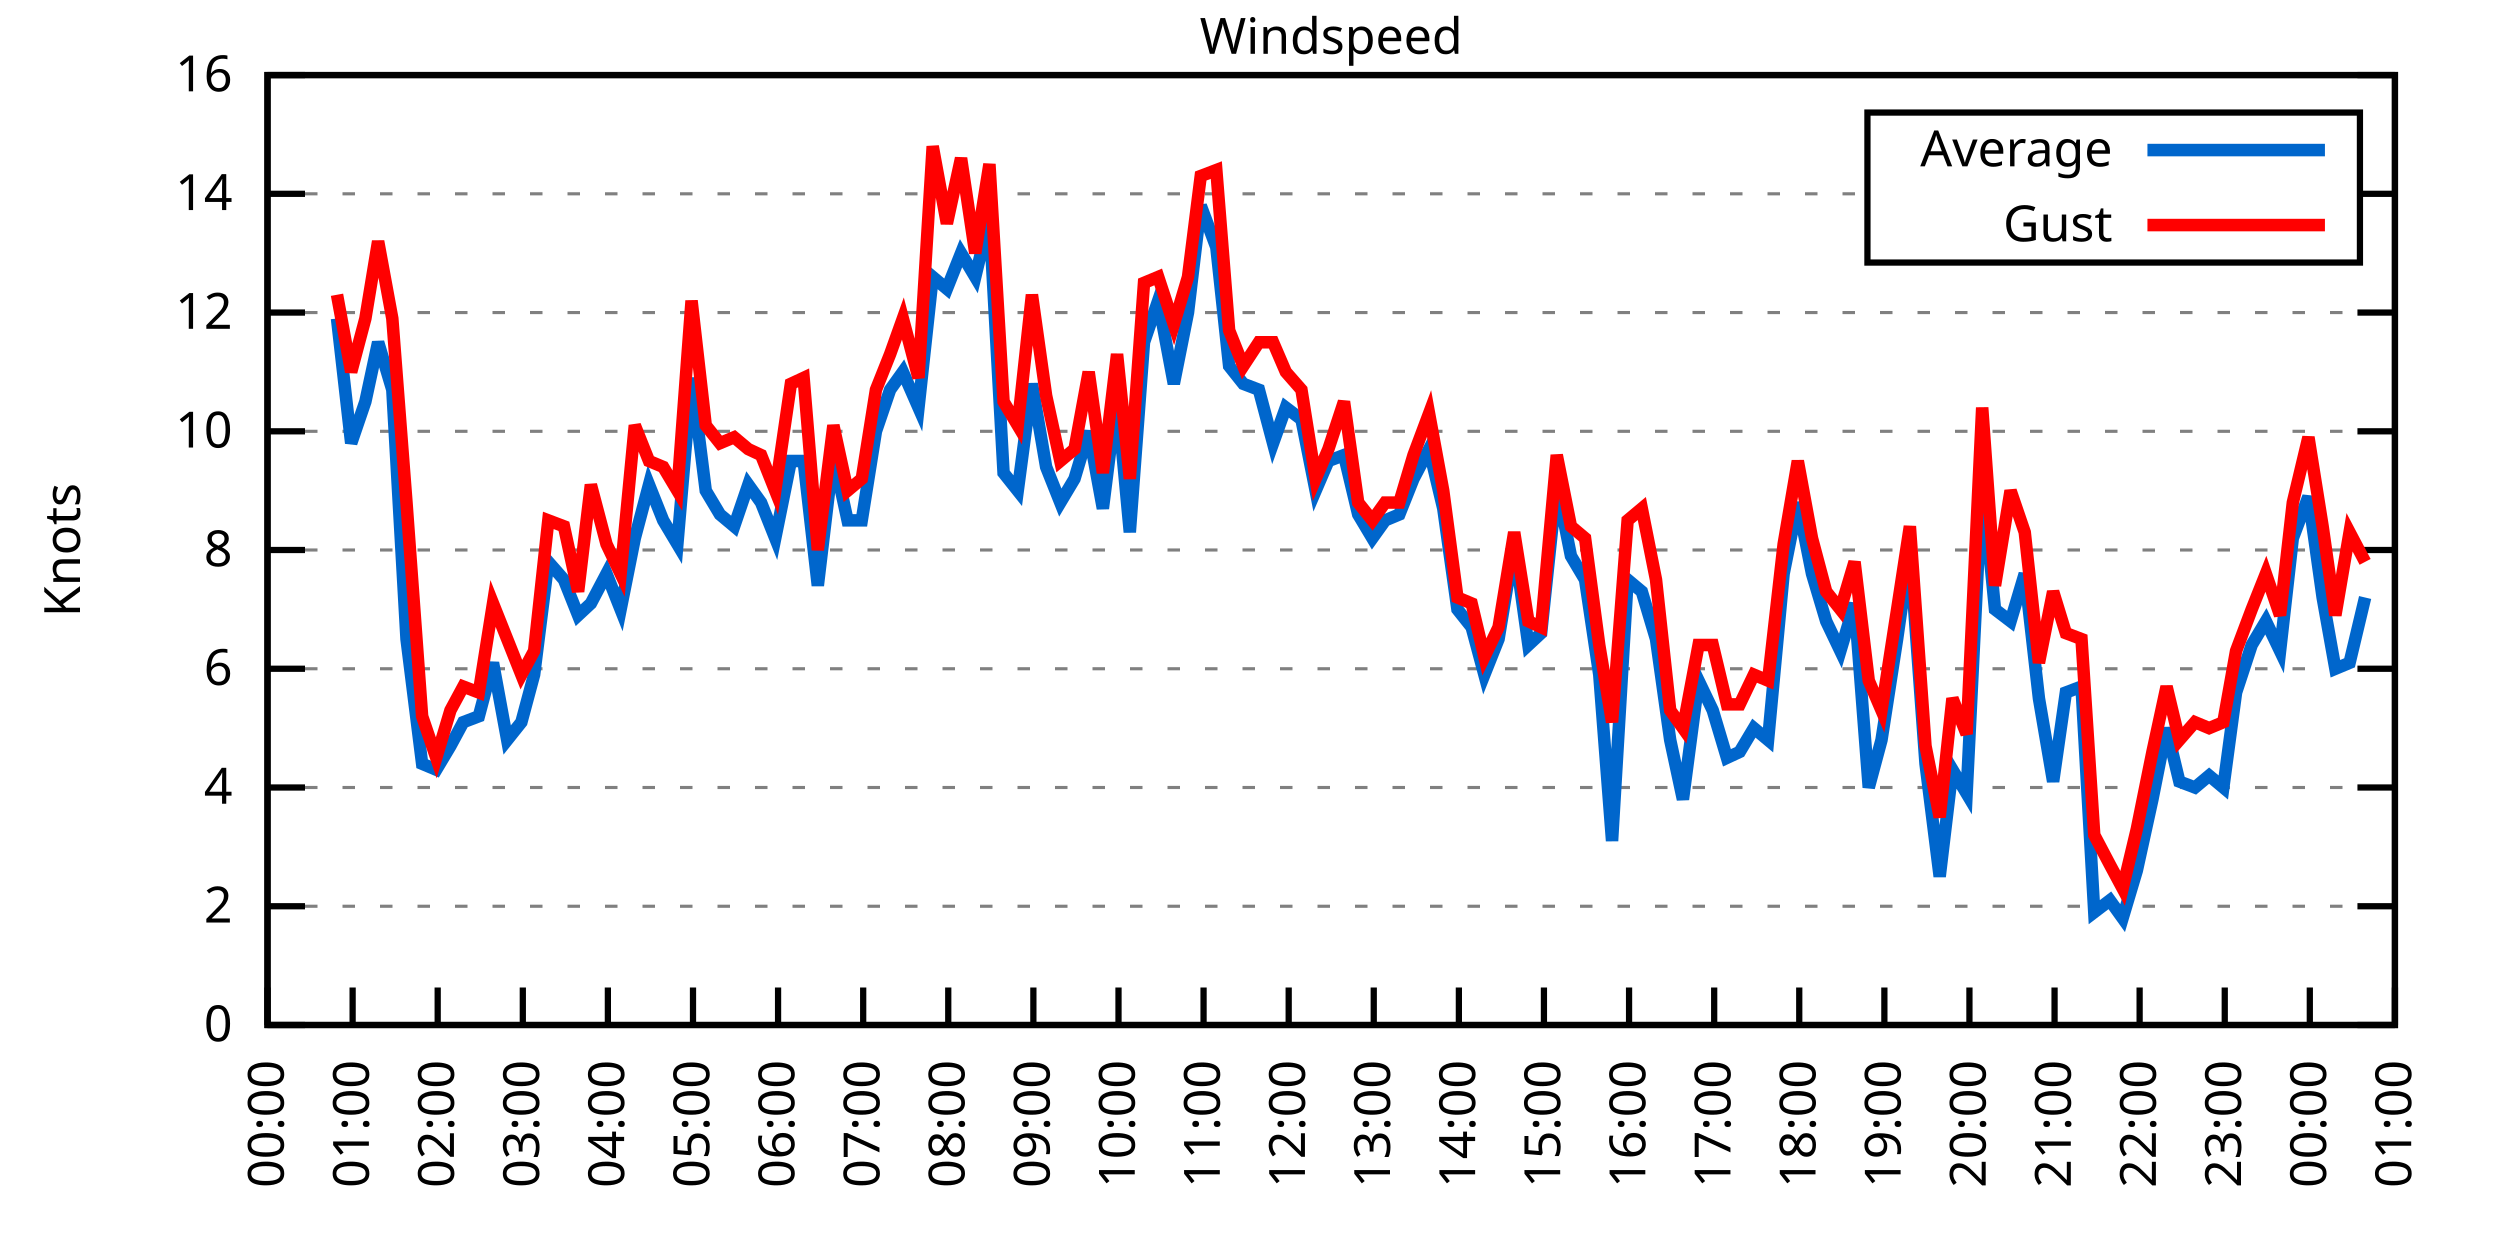
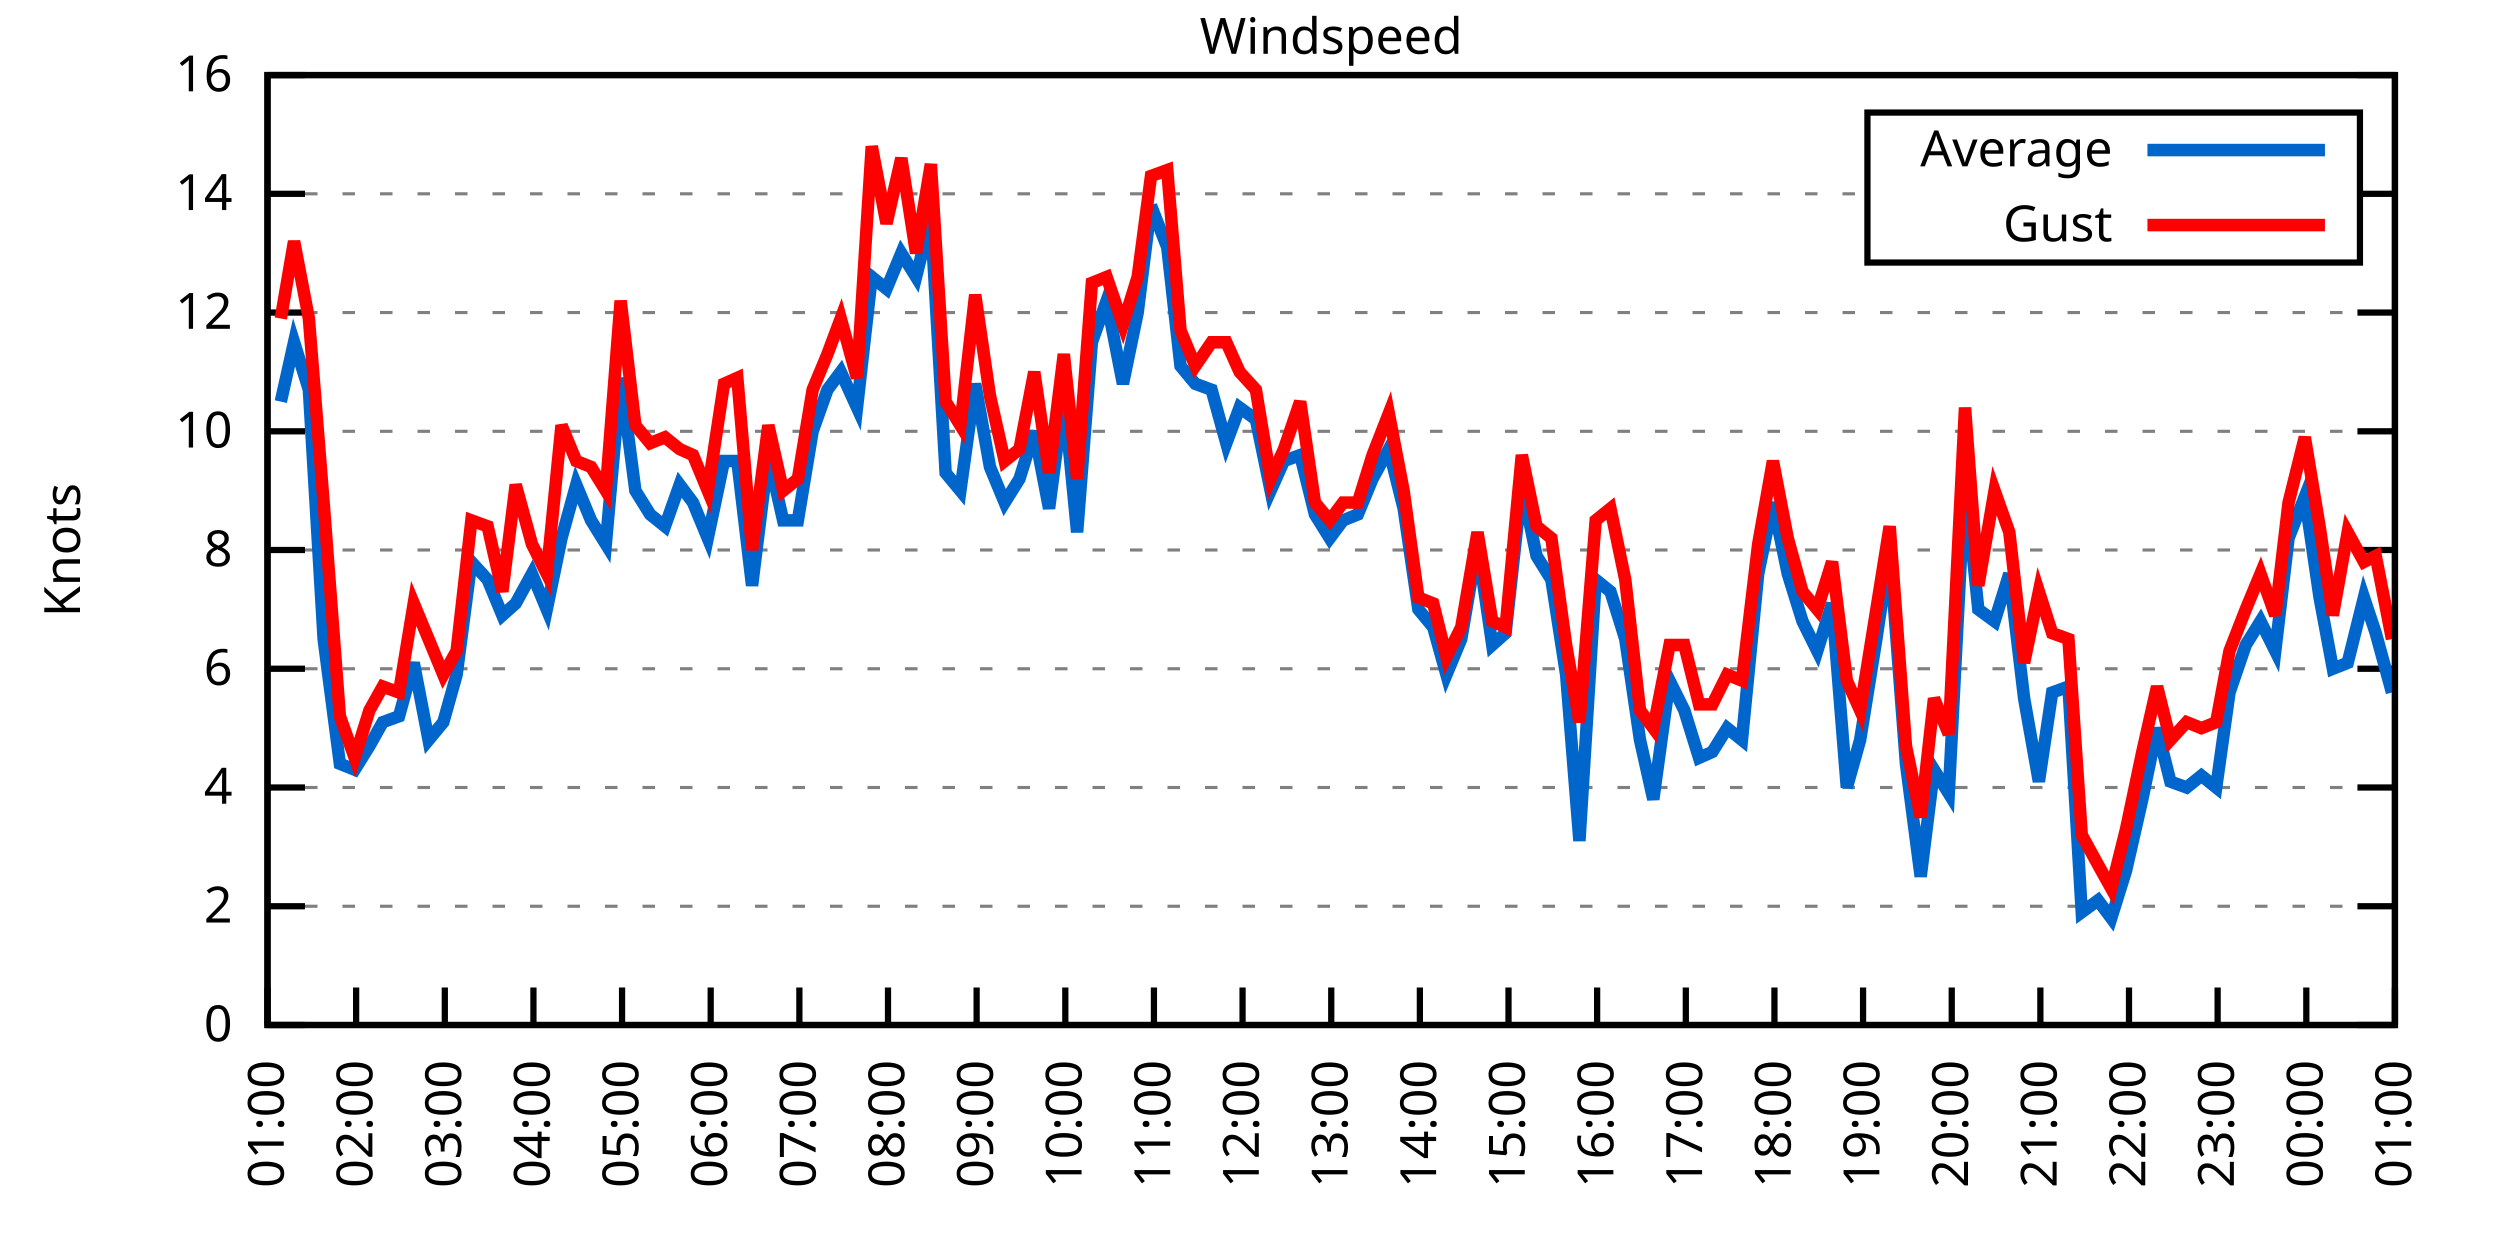
<svg xmlns="http://www.w3.org/2000/svg" xmlns:xlink="http://www.w3.org/1999/xlink" width="400" height="200" viewBox="0 0 400 200">
  <g id="gnuplot_canvas">
    <rect x="0" y="0" width="400" height="200" fill="none" />
    <defs>
      <circle id="gpDot" r="0.5" stroke-width="0.5" stroke="currentColor" />
      <path id="gpPt0" stroke-width="0.333" stroke="currentColor" d="M-1,0 h2 M0,-1 v2" />
      <path id="gpPt1" stroke-width="0.333" stroke="currentColor" d="M-1,-1 L1,1 M1,-1 L-1,1" />
      <path id="gpPt2" stroke-width="0.333" stroke="currentColor" d="M-1,0 L1,0 M0,-1 L0,1 M-1,-1 L1,1 M-1,1 L1,-1" />
      <rect id="gpPt3" stroke-width="0.333" stroke="currentColor" x="-1" y="-1" width="2" height="2" />
      <rect id="gpPt4" stroke-width="0.333" stroke="currentColor" fill="currentColor" x="-1" y="-1" width="2" height="2" />
      <circle id="gpPt5" stroke-width="0.333" stroke="currentColor" cx="0" cy="0" r="1" />
      <use xlink:href="#gpPt5" id="gpPt6" fill="currentColor" stroke="none" />
      <path id="gpPt7" stroke-width="0.333" stroke="currentColor" d="M0,-1.33 L-1.33,0.67 L1.33,0.67 z" />
      <use xlink:href="#gpPt7" id="gpPt8" fill="currentColor" stroke="none" />
      <use xlink:href="#gpPt7" id="gpPt9" stroke="currentColor" transform="rotate(180)" />
      <use xlink:href="#gpPt9" id="gpPt10" fill="currentColor" stroke="none" />
      <use xlink:href="#gpPt3" id="gpPt11" stroke="currentColor" transform="rotate(45)" />
      <use xlink:href="#gpPt11" id="gpPt12" fill="currentColor" stroke="none" />
      <path id="gpPt13" stroke-width="0.333" stroke="currentColor" d="M0,1.330 L1.265,0.411 L0.782,-1.067 L-0.782,-1.076 L-1.265,0.411 z" />
      <use xlink:href="#gpPt13" id="gpPt14" fill="currentColor" stroke="none" />
      <filter id="textbox" filterUnits="objectBoundingBox" x="0" y="0" height="1" width="1">
        <feFlood flood-color="white" flood-opacity="1" result="bgnd" />
        <feComposite in="SourceGraphic" in2="bgnd" operator="atop" />
      </filter>
      <filter id="greybox" filterUnits="objectBoundingBox" x="0" y="0" height="1" width="1">
        <feFlood flood-color="lightgrey" flood-opacity="1" result="grey" />
        <feComposite in="SourceGraphic" in2="grey" operator="atop" />
      </filter>
    </defs>
    <g fill="none" color="white" stroke="currentColor" stroke-width="1.00" stroke-linecap="butt" stroke-linejoin="miter">
</g>
    <g fill="none" color="black" stroke="currentColor" stroke-width="1.00" stroke-linecap="butt" stroke-linejoin="miter">
      <g stroke="none" shape-rendering="crispEdges">
        <polygon fill="rgb(255, 255, 255)" points="42.80,164.00 383.18,164.00 383.18,12.02 42.80,12.02 " />
      </g>
    </g>
    <g fill="none" color="black" stroke="currentColor" stroke-width="1.00" stroke-linecap="butt" stroke-linejoin="miter">
</g>
    <g fill="none" color="black" stroke="black" stroke-width="0.50" stroke-linecap="butt" stroke-linejoin="miter">
</g>
    <g fill="none" color="gray" stroke="currentColor" stroke-width="0.50" stroke-linecap="butt" stroke-linejoin="miter">
      <path stroke="gray" stroke-dasharray="2,4" class="gridline" d="M42.80,164.00 L383.19,164.00  " />
    </g>
    <g fill="none" color="gray" stroke="gray" stroke-width="1.00" stroke-linecap="butt" stroke-linejoin="miter">
</g>
    <g fill="none" color="black" stroke="currentColor" stroke-width="1.00" stroke-linecap="butt" stroke-linejoin="miter">
      <path stroke="black" d="M42.80,164.00 L48.80,164.00 M383.19,164.00 L377.19,164.00  " />
      <g transform="translate(37.20,166.60)" stroke="none" fill="black" font-family="Sans" font-size="8.00" text-anchor="end">
        <text>
          <tspan font-family="Sans"> 0</tspan>
        </text>
      </g>
    </g>
    <g fill="none" color="black" stroke="currentColor" stroke-width="1.00" stroke-linecap="butt" stroke-linejoin="miter">
</g>
    <g fill="none" color="black" stroke="black" stroke-width="0.50" stroke-linecap="butt" stroke-linejoin="miter">
</g>
    <g fill="none" color="gray" stroke="currentColor" stroke-width="0.50" stroke-linecap="butt" stroke-linejoin="miter">
      <path stroke="gray" stroke-dasharray="2,4" class="gridline" d="M42.80,145.00 L383.19,145.00  " />
    </g>
    <g fill="none" color="gray" stroke="gray" stroke-width="1.00" stroke-linecap="butt" stroke-linejoin="miter">
</g>
    <g fill="none" color="black" stroke="currentColor" stroke-width="1.00" stroke-linecap="butt" stroke-linejoin="miter">
      <path stroke="black" d="M42.80,145.00 L48.80,145.00 M383.19,145.00 L377.19,145.00  " />
      <g transform="translate(37.20,147.60)" stroke="none" fill="black" font-family="Sans" font-size="8.00" text-anchor="end">
        <text>
          <tspan font-family="Sans"> 2</tspan>
        </text>
      </g>
    </g>
    <g fill="none" color="black" stroke="currentColor" stroke-width="1.00" stroke-linecap="butt" stroke-linejoin="miter">
</g>
    <g fill="none" color="black" stroke="black" stroke-width="0.50" stroke-linecap="butt" stroke-linejoin="miter">
</g>
    <g fill="none" color="gray" stroke="currentColor" stroke-width="0.50" stroke-linecap="butt" stroke-linejoin="miter">
      <path stroke="gray" stroke-dasharray="2,4" class="gridline" d="M42.80,126.00 L383.19,126.00  " />
    </g>
    <g fill="none" color="gray" stroke="gray" stroke-width="1.00" stroke-linecap="butt" stroke-linejoin="miter">
</g>
    <g fill="none" color="black" stroke="currentColor" stroke-width="1.00" stroke-linecap="butt" stroke-linejoin="miter">
      <path stroke="black" d="M42.80,126.00 L48.80,126.00 M383.19,126.00 L377.19,126.00  " />
      <g transform="translate(37.20,128.60)" stroke="none" fill="black" font-family="Sans" font-size="8.00" text-anchor="end">
        <text>
          <tspan font-family="Sans"> 4</tspan>
        </text>
      </g>
    </g>
    <g fill="none" color="black" stroke="currentColor" stroke-width="1.00" stroke-linecap="butt" stroke-linejoin="miter">
</g>
    <g fill="none" color="black" stroke="black" stroke-width="0.50" stroke-linecap="butt" stroke-linejoin="miter">
</g>
    <g fill="none" color="gray" stroke="currentColor" stroke-width="0.50" stroke-linecap="butt" stroke-linejoin="miter">
      <path stroke="gray" stroke-dasharray="2,4" class="gridline" d="M42.80,107.00 L383.19,107.00  " />
    </g>
    <g fill="none" color="gray" stroke="gray" stroke-width="1.00" stroke-linecap="butt" stroke-linejoin="miter">
</g>
    <g fill="none" color="black" stroke="currentColor" stroke-width="1.00" stroke-linecap="butt" stroke-linejoin="miter">
      <path stroke="black" d="M42.80,107.00 L48.80,107.00 M383.19,107.00 L377.19,107.00  " />
      <g transform="translate(37.20,109.60)" stroke="none" fill="black" font-family="Sans" font-size="8.00" text-anchor="end">
        <text>
          <tspan font-family="Sans"> 6</tspan>
        </text>
      </g>
    </g>
    <g fill="none" color="black" stroke="currentColor" stroke-width="1.00" stroke-linecap="butt" stroke-linejoin="miter">
</g>
    <g fill="none" color="black" stroke="black" stroke-width="0.50" stroke-linecap="butt" stroke-linejoin="miter">
</g>
    <g fill="none" color="gray" stroke="currentColor" stroke-width="0.50" stroke-linecap="butt" stroke-linejoin="miter">
      <path stroke="gray" stroke-dasharray="2,4" class="gridline" d="M42.80,88.00 L383.19,88.00  " />
    </g>
    <g fill="none" color="gray" stroke="gray" stroke-width="1.00" stroke-linecap="butt" stroke-linejoin="miter">
</g>
    <g fill="none" color="black" stroke="currentColor" stroke-width="1.00" stroke-linecap="butt" stroke-linejoin="miter">
      <path stroke="black" d="M42.80,88.00 L48.80,88.00 M383.19,88.00 L377.19,88.00  " />
      <g transform="translate(37.20,90.60)" stroke="none" fill="black" font-family="Sans" font-size="8.00" text-anchor="end">
        <text>
          <tspan font-family="Sans"> 8</tspan>
        </text>
      </g>
    </g>
    <g fill="none" color="black" stroke="currentColor" stroke-width="1.00" stroke-linecap="butt" stroke-linejoin="miter">
</g>
    <g fill="none" color="black" stroke="black" stroke-width="0.50" stroke-linecap="butt" stroke-linejoin="miter">
</g>
    <g fill="none" color="gray" stroke="currentColor" stroke-width="0.50" stroke-linecap="butt" stroke-linejoin="miter">
      <path stroke="gray" stroke-dasharray="2,4" class="gridline" d="M42.80,69.01 L383.19,69.01  " />
    </g>
    <g fill="none" color="gray" stroke="gray" stroke-width="1.00" stroke-linecap="butt" stroke-linejoin="miter">
</g>
    <g fill="none" color="black" stroke="currentColor" stroke-width="1.00" stroke-linecap="butt" stroke-linejoin="miter">
      <path stroke="black" d="M42.80,69.01 L48.80,69.01 M383.19,69.01 L377.19,69.01  " />
      <g transform="translate(37.20,71.61)" stroke="none" fill="black" font-family="Sans" font-size="8.00" text-anchor="end">
        <text>
          <tspan font-family="Sans"> 10</tspan>
        </text>
      </g>
    </g>
    <g fill="none" color="black" stroke="currentColor" stroke-width="1.00" stroke-linecap="butt" stroke-linejoin="miter">
</g>
    <g fill="none" color="black" stroke="black" stroke-width="0.50" stroke-linecap="butt" stroke-linejoin="miter">
</g>
    <g fill="none" color="gray" stroke="currentColor" stroke-width="0.50" stroke-linecap="butt" stroke-linejoin="miter">
      <path stroke="gray" stroke-dasharray="2,4" class="gridline" d="M42.80,50.01 L383.19,50.01  " />
    </g>
    <g fill="none" color="gray" stroke="gray" stroke-width="1.00" stroke-linecap="butt" stroke-linejoin="miter">
</g>
    <g fill="none" color="black" stroke="currentColor" stroke-width="1.00" stroke-linecap="butt" stroke-linejoin="miter">
      <path stroke="black" d="M42.80,50.01 L48.80,50.01 M383.19,50.01 L377.19,50.01  " />
      <g transform="translate(37.20,52.61)" stroke="none" fill="black" font-family="Sans" font-size="8.00" text-anchor="end">
        <text>
          <tspan font-family="Sans"> 12</tspan>
        </text>
      </g>
    </g>
    <g fill="none" color="black" stroke="currentColor" stroke-width="1.00" stroke-linecap="butt" stroke-linejoin="miter">
</g>
    <g fill="none" color="black" stroke="black" stroke-width="0.50" stroke-linecap="butt" stroke-linejoin="miter">
</g>
    <g fill="none" color="gray" stroke="currentColor" stroke-width="0.50" stroke-linecap="butt" stroke-linejoin="miter">
      <path stroke="gray" stroke-dasharray="2,4" class="gridline" d="M42.80,31.01 L298.79,31.01 M377.59,31.01 L383.19,31.01  " />
    </g>
    <g fill="none" color="gray" stroke="gray" stroke-width="1.00" stroke-linecap="butt" stroke-linejoin="miter">
</g>
    <g fill="none" color="black" stroke="currentColor" stroke-width="1.00" stroke-linecap="butt" stroke-linejoin="miter">
      <path stroke="black" d="M42.80,31.01 L48.80,31.01 M383.19,31.01 L377.19,31.01  " />
      <g transform="translate(37.20,33.61)" stroke="none" fill="black" font-family="Sans" font-size="8.00" text-anchor="end">
        <text>
          <tspan font-family="Sans"> 14</tspan>
        </text>
      </g>
    </g>
    <g fill="none" color="black" stroke="currentColor" stroke-width="1.00" stroke-linecap="butt" stroke-linejoin="miter">
</g>
    <g fill="none" color="black" stroke="black" stroke-width="0.50" stroke-linecap="butt" stroke-linejoin="miter">
</g>
    <g fill="none" color="gray" stroke="currentColor" stroke-width="0.50" stroke-linecap="butt" stroke-linejoin="miter">
      <path stroke="gray" stroke-dasharray="2,4" class="gridline" d="M42.80,12.01 L383.19,12.01  " />
    </g>
    <g fill="none" color="gray" stroke="gray" stroke-width="1.00" stroke-linecap="butt" stroke-linejoin="miter">
</g>
    <g fill="none" color="black" stroke="currentColor" stroke-width="1.00" stroke-linecap="butt" stroke-linejoin="miter">
      <path stroke="black" d="M42.80,12.01 L48.80,12.01 M383.19,12.01 L377.19,12.01  " />
      <g transform="translate(37.20,14.61)" stroke="none" fill="black" font-family="Sans" font-size="8.00" text-anchor="end">
        <text>
          <tspan font-family="Sans"> 16</tspan>
        </text>
      </g>
    </g>
    <g fill="none" color="black" stroke="currentColor" stroke-width="1.00" stroke-linecap="butt" stroke-linejoin="miter">
      <path stroke="black" d="M42.80,164.00 L42.80,158.00  " />
      <g transform="translate(45.40,169.60) rotate(270.00)" stroke="none" fill="black" font-family="Sans" font-size="8.00" text-anchor="end">
        <text>
-           <tspan font-family="Sans">00:00</tspan>
-         </text>
-       </g>
-     </g>
-     <g fill="none" color="black" stroke="currentColor" stroke-width="1.00" stroke-linecap="butt" stroke-linejoin="miter">
-       <path stroke="black" d="M56.42,164.00 L56.42,158.00  " />
-       <g transform="translate(59.02,169.60) rotate(270.00)" stroke="none" fill="black" font-family="Sans" font-size="8.00" text-anchor="end">
-         <text>
          <tspan font-family="Sans">01:00</tspan>
        </text>
      </g>
    </g>
    <g fill="none" color="black" stroke="currentColor" stroke-width="1.00" stroke-linecap="butt" stroke-linejoin="miter">
-       <path stroke="black" d="M70.03,164.00 L70.03,158.00  " />
-       <g transform="translate(72.63,169.60) rotate(270.00)" stroke="none" fill="black" font-family="Sans" font-size="8.00" text-anchor="end">
+       <path stroke="black" d="M56.98,164.00 L56.98,158.00  " />
+       <g transform="translate(59.58,169.60) rotate(270.00)" stroke="none" fill="black" font-family="Sans" font-size="8.00" text-anchor="end">
        <text>
          <tspan font-family="Sans">02:00</tspan>
        </text>
      </g>
    </g>
    <g fill="none" color="black" stroke="currentColor" stroke-width="1.00" stroke-linecap="butt" stroke-linejoin="miter">
-       <path stroke="black" d="M83.65,164.00 L83.65,158.00  " />
-       <g transform="translate(86.25,169.60) rotate(270.00)" stroke="none" fill="black" font-family="Sans" font-size="8.00" text-anchor="end">
+       <path stroke="black" d="M71.17,164.00 L71.17,158.00  " />
+       <g transform="translate(73.77,169.60) rotate(270.00)" stroke="none" fill="black" font-family="Sans" font-size="8.00" text-anchor="end">
        <text>
          <tspan font-family="Sans">03:00</tspan>
        </text>
      </g>
    </g>
    <g fill="none" color="black" stroke="currentColor" stroke-width="1.00" stroke-linecap="butt" stroke-linejoin="miter">
-       <path stroke="black" d="M97.26,164.00 L97.26,158.00  " />
-       <g transform="translate(99.86,169.60) rotate(270.00)" stroke="none" fill="black" font-family="Sans" font-size="8.00" text-anchor="end">
+       <path stroke="black" d="M85.35,164.00 L85.35,158.00  " />
+       <g transform="translate(87.95,169.60) rotate(270.00)" stroke="none" fill="black" font-family="Sans" font-size="8.00" text-anchor="end">
        <text>
          <tspan font-family="Sans">04:00</tspan>
        </text>
      </g>
    </g>
    <g fill="none" color="black" stroke="currentColor" stroke-width="1.00" stroke-linecap="butt" stroke-linejoin="miter">
-       <path stroke="black" d="M110.88,164.00 L110.88,158.00  " />
-       <g transform="translate(113.48,169.60) rotate(270.00)" stroke="none" fill="black" font-family="Sans" font-size="8.00" text-anchor="end">
+       <path stroke="black" d="M99.53,164.00 L99.53,158.00  " />
+       <g transform="translate(102.13,169.60) rotate(270.00)" stroke="none" fill="black" font-family="Sans" font-size="8.00" text-anchor="end">
        <text>
          <tspan font-family="Sans">05:00</tspan>
        </text>
      </g>
    </g>
    <g fill="none" color="black" stroke="currentColor" stroke-width="1.00" stroke-linecap="butt" stroke-linejoin="miter">
-       <path stroke="black" d="M124.49,164.00 L124.49,158.00  " />
-       <g transform="translate(127.09,169.60) rotate(270.00)" stroke="none" fill="black" font-family="Sans" font-size="8.00" text-anchor="end">
+       <path stroke="black" d="M113.71,164.00 L113.71,158.00  " />
+       <g transform="translate(116.31,169.60) rotate(270.00)" stroke="none" fill="black" font-family="Sans" font-size="8.00" text-anchor="end">
        <text>
          <tspan font-family="Sans">06:00</tspan>
        </text>
      </g>
    </g>
    <g fill="none" color="black" stroke="currentColor" stroke-width="1.00" stroke-linecap="butt" stroke-linejoin="miter">
-       <path stroke="black" d="M138.11,164.00 L138.11,158.00  " />
-       <g transform="translate(140.71,169.60) rotate(270.00)" stroke="none" fill="black" font-family="Sans" font-size="8.00" text-anchor="end">
+       <path stroke="black" d="M127.90,164.00 L127.90,158.00  " />
+       <g transform="translate(130.50,169.60) rotate(270.00)" stroke="none" fill="black" font-family="Sans" font-size="8.00" text-anchor="end">
        <text>
          <tspan font-family="Sans">07:00</tspan>
        </text>
      </g>
    </g>
    <g fill="none" color="black" stroke="currentColor" stroke-width="1.00" stroke-linecap="butt" stroke-linejoin="miter">
-       <path stroke="black" d="M151.72,164.00 L151.72,158.00  " />
-       <g transform="translate(154.32,169.60) rotate(270.00)" stroke="none" fill="black" font-family="Sans" font-size="8.00" text-anchor="end">
+       <path stroke="black" d="M142.08,164.00 L142.08,158.00  " />
+       <g transform="translate(144.68,169.60) rotate(270.00)" stroke="none" fill="black" font-family="Sans" font-size="8.00" text-anchor="end">
        <text>
          <tspan font-family="Sans">08:00</tspan>
        </text>
      </g>
    </g>
    <g fill="none" color="black" stroke="currentColor" stroke-width="1.00" stroke-linecap="butt" stroke-linejoin="miter">
-       <path stroke="black" d="M165.34,164.00 L165.34,158.00  " />
-       <g transform="translate(167.94,169.60) rotate(270.00)" stroke="none" fill="black" font-family="Sans" font-size="8.00" text-anchor="end">
+       <path stroke="black" d="M156.26,164.00 L156.26,158.00  " />
+       <g transform="translate(158.86,169.60) rotate(270.00)" stroke="none" fill="black" font-family="Sans" font-size="8.00" text-anchor="end">
        <text>
          <tspan font-family="Sans">09:00</tspan>
        </text>
      </g>
    </g>
    <g fill="none" color="black" stroke="currentColor" stroke-width="1.00" stroke-linecap="butt" stroke-linejoin="miter">
-       <path stroke="black" d="M178.96,164.00 L178.96,158.00  " />
-       <g transform="translate(181.56,169.60) rotate(270.00)" stroke="none" fill="black" font-family="Sans" font-size="8.00" text-anchor="end">
+       <path stroke="black" d="M170.45,164.00 L170.45,158.00  " />
+       <g transform="translate(173.05,169.60) rotate(270.00)" stroke="none" fill="black" font-family="Sans" font-size="8.00" text-anchor="end">
        <text>
          <tspan font-family="Sans">10:00</tspan>
        </text>
      </g>
    </g>
    <g fill="none" color="black" stroke="currentColor" stroke-width="1.00" stroke-linecap="butt" stroke-linejoin="miter">
-       <path stroke="black" d="M192.57,164.00 L192.57,158.00  " />
-       <g transform="translate(195.17,169.60) rotate(270.00)" stroke="none" fill="black" font-family="Sans" font-size="8.00" text-anchor="end">
+       <path stroke="black" d="M184.63,164.00 L184.63,158.00  " />
+       <g transform="translate(187.23,169.60) rotate(270.00)" stroke="none" fill="black" font-family="Sans" font-size="8.00" text-anchor="end">
        <text>
          <tspan font-family="Sans">11:00</tspan>
        </text>
      </g>
    </g>
    <g fill="none" color="black" stroke="currentColor" stroke-width="1.00" stroke-linecap="butt" stroke-linejoin="miter">
-       <path stroke="black" d="M206.19,164.00 L206.19,158.00  " />
-       <g transform="translate(208.79,169.60) rotate(270.00)" stroke="none" fill="black" font-family="Sans" font-size="8.00" text-anchor="end">
+       <path stroke="black" d="M198.81,164.00 L198.81,158.00  " />
+       <g transform="translate(201.41,169.60) rotate(270.00)" stroke="none" fill="black" font-family="Sans" font-size="8.00" text-anchor="end">
        <text>
          <tspan font-family="Sans">12:00</tspan>
        </text>
      </g>
    </g>
    <g fill="none" color="black" stroke="currentColor" stroke-width="1.00" stroke-linecap="butt" stroke-linejoin="miter">
-       <path stroke="black" d="M219.80,164.00 L219.80,158.00  " />
-       <g transform="translate(222.40,169.60) rotate(270.00)" stroke="none" fill="black" font-family="Sans" font-size="8.00" text-anchor="end">
+       <path stroke="black" d="M213.00,164.00 L213.00,158.00  " />
+       <g transform="translate(215.60,169.60) rotate(270.00)" stroke="none" fill="black" font-family="Sans" font-size="8.00" text-anchor="end">
        <text>
          <tspan font-family="Sans">13:00</tspan>
        </text>
      </g>
    </g>
    <g fill="none" color="black" stroke="currentColor" stroke-width="1.00" stroke-linecap="butt" stroke-linejoin="miter">
-       <path stroke="black" d="M233.42,164.00 L233.42,158.00  " />
-       <g transform="translate(236.02,169.60) rotate(270.00)" stroke="none" fill="black" font-family="Sans" font-size="8.00" text-anchor="end">
+       <path stroke="black" d="M227.18,164.00 L227.18,158.00  " />
+       <g transform="translate(229.78,169.60) rotate(270.00)" stroke="none" fill="black" font-family="Sans" font-size="8.00" text-anchor="end">
        <text>
          <tspan font-family="Sans">14:00</tspan>
        </text>
      </g>
    </g>
    <g fill="none" color="black" stroke="currentColor" stroke-width="1.00" stroke-linecap="butt" stroke-linejoin="miter">
-       <path stroke="black" d="M247.03,164.00 L247.03,158.00  " />
-       <g transform="translate(249.63,169.60) rotate(270.00)" stroke="none" fill="black" font-family="Sans" font-size="8.00" text-anchor="end">
+       <path stroke="black" d="M241.36,164.00 L241.36,158.00  " />
+       <g transform="translate(243.96,169.60) rotate(270.00)" stroke="none" fill="black" font-family="Sans" font-size="8.00" text-anchor="end">
        <text>
          <tspan font-family="Sans">15:00</tspan>
        </text>
      </g>
    </g>
    <g fill="none" color="black" stroke="currentColor" stroke-width="1.00" stroke-linecap="butt" stroke-linejoin="miter">
-       <path stroke="black" d="M260.65,164.00 L260.65,158.00  " />
-       <g transform="translate(263.25,169.60) rotate(270.00)" stroke="none" fill="black" font-family="Sans" font-size="8.00" text-anchor="end">
+       <path stroke="black" d="M255.54,164.00 L255.54,158.00  " />
+       <g transform="translate(258.14,169.60) rotate(270.00)" stroke="none" fill="black" font-family="Sans" font-size="8.00" text-anchor="end">
        <text>
          <tspan font-family="Sans">16:00</tspan>
        </text>
      </g>
    </g>
    <g fill="none" color="black" stroke="currentColor" stroke-width="1.00" stroke-linecap="butt" stroke-linejoin="miter">
-       <path stroke="black" d="M274.27,164.00 L274.27,158.00  " />
-       <g transform="translate(276.87,169.60) rotate(270.00)" stroke="none" fill="black" font-family="Sans" font-size="8.00" text-anchor="end">
+       <path stroke="black" d="M269.73,164.00 L269.73,158.00  " />
+       <g transform="translate(272.33,169.60) rotate(270.00)" stroke="none" fill="black" font-family="Sans" font-size="8.00" text-anchor="end">
        <text>
          <tspan font-family="Sans">17:00</tspan>
        </text>
      </g>
    </g>
    <g fill="none" color="black" stroke="currentColor" stroke-width="1.00" stroke-linecap="butt" stroke-linejoin="miter">
-       <path stroke="black" d="M287.88,164.00 L287.88,158.00  " />
-       <g transform="translate(290.48,169.60) rotate(270.00)" stroke="none" fill="black" font-family="Sans" font-size="8.00" text-anchor="end">
+       <path stroke="black" d="M283.91,164.00 L283.91,158.00  " />
+       <g transform="translate(286.51,169.60) rotate(270.00)" stroke="none" fill="black" font-family="Sans" font-size="8.00" text-anchor="end">
        <text>
          <tspan font-family="Sans">18:00</tspan>
        </text>
      </g>
    </g>
    <g fill="none" color="black" stroke="currentColor" stroke-width="1.00" stroke-linecap="butt" stroke-linejoin="miter">
-       <path stroke="black" d="M301.50,164.00 L301.50,158.00  " />
-       <g transform="translate(304.10,169.60) rotate(270.00)" stroke="none" fill="black" font-family="Sans" font-size="8.00" text-anchor="end">
+       <path stroke="black" d="M298.09,164.00 L298.09,158.00  " />
+       <g transform="translate(300.69,169.60) rotate(270.00)" stroke="none" fill="black" font-family="Sans" font-size="8.00" text-anchor="end">
        <text>
          <tspan font-family="Sans">19:00</tspan>
        </text>
      </g>
    </g>
    <g fill="none" color="black" stroke="currentColor" stroke-width="1.00" stroke-linecap="butt" stroke-linejoin="miter">
-       <path stroke="black" d="M315.11,164.00 L315.11,158.00  " />
-       <g transform="translate(317.71,169.60) rotate(270.00)" stroke="none" fill="black" font-family="Sans" font-size="8.00" text-anchor="end">
+       <path stroke="black" d="M312.28,164.00 L312.28,158.00  " />
+       <g transform="translate(314.88,169.60) rotate(270.00)" stroke="none" fill="black" font-family="Sans" font-size="8.00" text-anchor="end">
        <text>
          <tspan font-family="Sans">20:00</tspan>
        </text>
      </g>
    </g>
    <g fill="none" color="black" stroke="currentColor" stroke-width="1.00" stroke-linecap="butt" stroke-linejoin="miter">
-       <path stroke="black" d="M328.73,164.00 L328.73,158.00  " />
-       <g transform="translate(331.33,169.60) rotate(270.00)" stroke="none" fill="black" font-family="Sans" font-size="8.00" text-anchor="end">
+       <path stroke="black" d="M326.46,164.00 L326.46,158.00  " />
+       <g transform="translate(329.06,169.60) rotate(270.00)" stroke="none" fill="black" font-family="Sans" font-size="8.00" text-anchor="end">
        <text>
          <tspan font-family="Sans">21:00</tspan>
        </text>
      </g>
    </g>
    <g fill="none" color="black" stroke="currentColor" stroke-width="1.00" stroke-linecap="butt" stroke-linejoin="miter">
-       <path stroke="black" d="M342.34,164.00 L342.34,158.00  " />
-       <g transform="translate(344.94,169.60) rotate(270.00)" stroke="none" fill="black" font-family="Sans" font-size="8.00" text-anchor="end">
+       <path stroke="black" d="M340.64,164.00 L340.64,158.00  " />
+       <g transform="translate(343.24,169.60) rotate(270.00)" stroke="none" fill="black" font-family="Sans" font-size="8.00" text-anchor="end">
        <text>
          <tspan font-family="Sans">22:00</tspan>
        </text>
      </g>
    </g>
    <g fill="none" color="black" stroke="currentColor" stroke-width="1.00" stroke-linecap="butt" stroke-linejoin="miter">
-       <path stroke="black" d="M355.96,164.00 L355.96,158.00  " />
-       <g transform="translate(358.56,169.60) rotate(270.00)" stroke="none" fill="black" font-family="Sans" font-size="8.00" text-anchor="end">
+       <path stroke="black" d="M354.82,164.00 L354.82,158.00  " />
+       <g transform="translate(357.42,169.60) rotate(270.00)" stroke="none" fill="black" font-family="Sans" font-size="8.00" text-anchor="end">
        <text>
          <tspan font-family="Sans">23:00</tspan>
        </text>
      </g>
    </g>
    <g fill="none" color="black" stroke="currentColor" stroke-width="1.00" stroke-linecap="butt" stroke-linejoin="miter">
-       <path stroke="black" d="M369.57,164.00 L369.57,158.00  " />
-       <g transform="translate(372.17,169.60) rotate(270.00)" stroke="none" fill="black" font-family="Sans" font-size="8.00" text-anchor="end">
+       <path stroke="black" d="M369.01,164.00 L369.01,158.00  " />
+       <g transform="translate(371.61,169.60) rotate(270.00)" stroke="none" fill="black" font-family="Sans" font-size="8.00" text-anchor="end">
        <text>
          <tspan font-family="Sans">00:00</tspan>
        </text>
      </g>
    </g>
    <g fill="none" color="black" stroke="currentColor" stroke-width="1.00" stroke-linecap="butt" stroke-linejoin="miter">
      <path stroke="black" d="M383.19,164.00 L383.19,158.00  " />
      <g transform="translate(385.79,169.60) rotate(270.00)" stroke="none" fill="black" font-family="Sans" font-size="8.00" text-anchor="end">
        <text>
          <tspan font-family="Sans">01:00</tspan>
        </text>
      </g>
    </g>
    <g fill="none" color="black" stroke="currentColor" stroke-width="1.00" stroke-linecap="butt" stroke-linejoin="miter">
</g>
    <g fill="none" color="black" stroke="currentColor" stroke-width="1.00" stroke-linecap="butt" stroke-linejoin="miter">
      <path stroke="black" d="M42.80,12.01 L42.80,164.00 L383.19,164.00 L383.19,12.01 L42.80,12.01 Z  " />
    </g>
    <g fill="none" color="black" stroke="currentColor" stroke-width="1.00" stroke-linecap="butt" stroke-linejoin="miter">
</g>
    <g fill="none" color="black" stroke="currentColor" stroke-width="1.00" stroke-linecap="butt" stroke-linejoin="miter">
      <path stroke="black" d="M298.79,42.01 L298.79,18.01 L377.59,18.01 L377.59,42.01 L298.79,42.01 Z  " />
    </g>
    <g id="Windspeed_plot_1">
      <g fill="none" color="white" stroke="black" stroke-width="2.00" stroke-linecap="butt" stroke-linejoin="miter">
</g>
      <g fill="none" color="black" stroke="currentColor" stroke-width="2.00" stroke-linecap="butt" stroke-linejoin="miter">
        <g transform="translate(337.99,26.61)" stroke="none" fill="black" font-family="Sans" font-size="8.00" text-anchor="end">
          <text>
            <tspan font-family="Sans">Average</tspan>
          </text>
        </g>
      </g>
      <g fill="none" color="black" stroke="currentColor" stroke-width="2.00" stroke-linecap="butt" stroke-linejoin="miter">
-         <path stroke="rgb(  0, 102, 204)" d="M343.59,24.01 L371.99,24.01 M53.92,50.96 L56.19,70.91 L58.46,64.26 L60.50,54.76 L62.77,62.36 L65.04,102.25   L67.54,122.20 L69.80,123.15 L72.07,119.35 L74.12,115.55 L76.61,114.60 L78.88,106.05 L81.15,118.40 L83.42,115.55   L85.46,107.95 L87.73,89.90 L90.23,92.75 L92.50,98.45 L94.54,96.55 L97.04,91.80 L99.30,97.50 L101.57,86.11   L103.84,77.56 L106.11,83.26 L108.38,87.06 L110.65,60.46 L112.92,78.51 L115.19,82.31 L117.46,84.21 L119.73,77.56   L121.77,80.41 L124.04,86.11 L126.54,73.76 L128.58,73.76 L130.85,93.70 L133.34,72.81 L135.61,83.26 L137.88,83.26   L140.15,69.01 L142.42,62.36 L144.46,59.51 L146.96,65.21 L149.23,44.31 L151.50,46.21 L153.77,40.51 L156.04,44.31   L158.31,34.81 L160.57,75.66 L162.84,78.51 L165.11,61.41 L167.38,74.71 L169.65,80.41 L171.92,76.61 L174.19,69.01   L176.46,81.36 L178.73,63.31 L180.77,85.16 L183.04,54.76 L185.31,48.11 L187.81,61.41 L190.08,50.01 L192.12,32.91   L194.61,39.56 L196.66,58.56 L198.93,61.41 L201.42,62.36 L203.69,70.91 L205.73,65.21 L208.23,67.11 L210.50,78.51   L212.54,73.76 L215.04,72.81 L217.31,82.31 L219.58,86.11 L221.62,83.26 L223.89,82.31 L226.16,76.61 L228.65,71.86   L230.92,81.36 L233.19,97.50 L235.46,100.35 L237.50,107.95 L239.77,102.25 L242.27,87.06 L244.54,103.20 L246.58,101.30   L249.08,77.56 L251.35,88.95 L253.61,92.75 L255.88,107.95 L257.93,134.55 L260.42,92.75 L262.69,94.65 L264.96,102.25   L267.23,118.40 L269.27,127.90 L271.77,108.90 L274.04,113.65 L276.31,121.25 L278.35,120.30 L280.62,116.50 L282.89,118.40   L285.38,91.80 L287.65,80.41 L289.92,91.80 L292.19,99.40 L294.46,104.15 L296.73,96.55 L299.00,126.00 L301.04,118.40   L303.54,102.25 L305.58,88.00 L308.08,122.20 L310.35,140.25 L312.39,123.15 L314.66,126.95 L317.15,76.61 L319.20,97.50   L321.69,99.40 L323.96,91.80 L326.23,111.75 L328.50,125.05 L330.54,110.80 L333.04,109.85 L335.08,145.95 L337.58,144.05   L339.62,146.90 L341.89,139.30 L344.39,127.90 L346.65,116.50 L348.70,125.05 L351.19,126.00 L353.46,124.10 L355.73,126.00   L357.77,110.80 L360.27,103.20 L362.54,99.40 L364.81,104.15 L366.85,86.11 L369.35,79.46 L371.62,95.60 L373.66,107.00   L375.93,106.05 L378.42,95.60  " />
+         <path stroke="rgb(  0, 102, 204)" d="M343.59,24.01 L371.99,24.01 M44.93,64.26 L47.05,54.76 L49.42,62.36 L51.78,102.25 L54.38,122.20 L56.75,123.15   L59.11,119.35 L61.24,115.55 L63.84,114.60 L66.20,106.05 L68.57,118.40 L70.93,115.55 L73.06,107.95 L75.42,89.90   L78.02,92.75 L80.38,98.45 L82.51,96.55 L85.11,91.80 L87.48,97.50 L89.84,86.11 L92.20,77.56 L94.57,83.26   L96.93,87.06 L99.30,60.46 L101.66,78.51 L104.02,82.31 L106.39,84.21 L108.75,77.56 L110.88,80.41 L113.24,86.11   L115.84,73.76 L117.97,73.76 L120.33,93.70 L122.93,72.81 L125.30,83.26 L127.66,83.26 L130.02,69.01 L132.39,62.36   L134.52,59.51 L137.12,65.21 L139.48,44.31 L141.84,46.21 L144.21,40.51 L146.57,44.31 L148.94,34.81 L151.30,75.66   L153.66,78.51 L156.03,61.41 L158.39,74.71 L160.75,80.41 L163.12,76.61 L165.48,69.01 L167.85,81.36 L170.21,63.31   L172.34,85.16 L174.70,54.76 L177.06,48.11 L179.67,61.41 L182.03,50.01 L184.16,32.91 L186.76,39.56 L188.88,58.56   L191.25,61.41 L193.85,62.36 L196.21,70.91 L198.34,65.21 L200.94,67.11 L203.30,78.51 L205.43,73.76 L208.03,72.81   L210.39,82.31 L212.76,86.11 L214.89,83.26 L217.25,82.31 L219.61,76.61 L222.21,71.86 L224.58,81.36 L226.94,97.50   L229.31,100.35 L231.43,107.95 L233.80,102.25 L236.40,87.06 L238.76,103.20 L240.89,101.30 L243.49,77.56 L245.85,88.95   L248.22,92.75 L250.58,107.95 L252.71,134.55 L255.31,92.75 L257.67,94.65 L260.04,102.25 L262.40,118.40 L264.53,127.90   L267.13,108.90 L269.49,113.65 L271.85,121.25 L273.98,120.30 L276.35,116.50 L278.71,118.40 L281.31,91.80 L283.67,80.41   L286.04,91.80 L288.40,99.40 L290.76,104.15 L293.13,96.55 L295.49,126.00 L297.62,118.40 L300.22,102.25 L302.35,88.00   L304.95,122.20 L307.31,140.25 L309.44,123.15 L311.80,126.95 L314.40,76.61 L316.53,97.50 L319.13,99.40 L321.49,91.80   L323.86,111.75 L326.22,125.05 L328.35,110.80 L330.95,109.85 L333.08,145.95 L335.68,144.05 L337.80,146.90 L340.17,139.30   L342.77,127.90 L345.13,116.50 L347.26,125.05 L349.86,126.00 L352.22,124.10 L354.59,126.00 L356.72,110.80 L359.32,103.20   L361.68,99.40 L364.04,104.15 L366.17,86.11 L368.77,79.46 L371.13,95.60 L373.26,107.00 L375.63,106.05 L378.23,95.60   L380.12,101.30 L382.72,110.80  " />
      </g>
    </g>
    <g id="Windspeed_plot_2">
      <g fill="none" color="black" stroke="currentColor" stroke-width="2.00" stroke-linecap="butt" stroke-linejoin="miter">
        <g transform="translate(337.99,38.61)" stroke="none" fill="black" font-family="Sans" font-size="8.00" text-anchor="end">
          <text>
            <tspan font-family="Sans">Gust</tspan>
          </text>
        </g>
      </g>
      <g fill="none" color="black" stroke="currentColor" stroke-width="2.00" stroke-linecap="butt" stroke-linejoin="miter">
-         <path stroke="rgb(255,   0,   0)" d="M343.59,36.01 L371.99,36.01 M53.92,47.16 L56.19,59.51 L58.46,50.96 L60.50,38.61 L62.77,50.96 L65.04,80.41   L67.54,114.60 L69.80,121.25 L72.07,113.65 L74.12,109.85 L76.61,110.80 L78.88,96.55 L81.15,102.25 L83.42,107.95   L85.46,104.15 L87.73,83.26 L90.23,84.21 L92.50,94.65 L94.54,77.56 L97.04,87.06 L99.30,91.80 L101.57,68.06   L103.84,73.76 L106.11,74.71 L108.38,78.51 L110.65,48.11 L112.92,68.06 L115.19,70.91 L117.46,69.96 L119.73,71.86   L121.77,72.81 L124.04,78.51 L126.54,61.41 L128.58,60.46 L130.85,88.00 L133.34,68.06 L135.61,78.51 L137.88,76.61   L140.15,62.36 L142.42,56.66 L144.46,50.96 L146.96,60.46 L149.23,23.41 L151.50,35.76 L153.77,25.31 L156.04,40.51   L158.31,26.26 L160.57,64.26 L162.84,68.06 L165.11,47.16 L167.38,63.31 L169.65,73.76 L171.92,71.86 L174.19,59.51   L176.46,75.66 L178.73,56.66 L180.77,76.61 L183.04,45.26 L185.31,44.31 L187.81,51.91 L190.08,44.31 L192.12,28.16   L194.61,27.21 L196.66,52.86 L198.93,58.56 L201.42,54.76 L203.69,54.76 L205.73,59.51 L208.23,62.36 L210.50,76.61   L212.54,71.86 L215.04,64.26 L217.31,80.41 L219.58,83.26 L221.62,80.41 L223.89,80.41 L226.16,72.81 L228.65,66.16   L230.92,78.51 L233.19,95.60 L235.46,96.55 L237.50,105.10 L239.77,100.35 L242.27,85.16 L244.54,99.40 L246.58,100.35   L249.08,72.81 L251.35,84.21 L253.61,86.11 L255.88,103.20 L257.93,115.55 L260.42,83.26 L262.69,81.36 L264.96,92.75   L267.23,113.65 L269.27,116.50 L271.77,103.20 L274.04,103.20 L276.31,112.70 L278.35,112.70 L280.62,107.95 L282.89,108.90   L285.38,87.06 L287.65,73.76 L289.92,86.11 L292.19,94.65 L294.46,97.50 L296.73,89.90 L299.00,108.90 L301.04,113.65   L303.54,97.50 L305.58,84.21 L308.08,119.35 L310.35,130.75 L312.39,111.75 L314.66,117.45 L317.15,65.21 L319.20,93.70   L321.69,78.51 L323.96,85.16 L326.23,106.05 L328.50,94.65 L330.54,101.30 L333.04,102.25 L335.08,133.60 L337.58,138.35   L339.62,142.15 L341.89,132.65 L344.39,120.30 L346.65,109.85 L348.70,118.40 L351.19,115.55 L353.46,116.50 L355.73,115.55   L357.77,104.15 L360.27,97.50 L362.54,91.80 L364.81,98.45 L366.85,80.41 L369.35,69.96 L371.62,84.21 L373.66,98.45   L375.93,85.16 L378.42,89.90  " />
+         <path stroke="rgb(255,   0,   0)" d="M343.59,36.01 L371.99,36.01 M44.93,50.96 L47.05,38.61 L49.42,50.96 L51.78,80.41 L54.38,114.60 L56.75,121.25   L59.11,113.65 L61.24,109.85 L63.84,110.80 L66.20,96.55 L68.57,102.25 L70.93,107.95 L73.06,104.15 L75.42,83.26   L78.02,84.21 L80.38,94.65 L82.51,77.56 L85.11,87.06 L87.48,91.80 L89.84,68.06 L92.20,73.76 L94.57,74.71   L96.93,78.51 L99.30,48.11 L101.66,68.06 L104.02,70.91 L106.39,69.96 L108.75,71.86 L110.88,72.81 L113.24,78.51   L115.84,61.41 L117.97,60.46 L120.33,88.00 L122.93,68.06 L125.30,78.51 L127.66,76.61 L130.02,62.36 L132.39,56.66   L134.52,50.96 L137.12,60.46 L139.48,23.41 L141.84,35.76 L144.21,25.31 L146.57,40.51 L148.94,26.26 L151.30,64.26   L153.66,68.06 L156.03,47.16 L158.39,63.31 L160.75,73.76 L163.12,71.86 L165.48,59.51 L167.85,75.66 L170.21,56.66   L172.34,76.61 L174.70,45.26 L177.06,44.31 L179.67,51.91 L182.03,44.31 L184.16,28.16 L186.76,27.21 L188.88,52.86   L191.25,58.56 L193.85,54.76 L196.21,54.76 L198.34,59.51 L200.94,62.36 L203.30,76.61 L205.43,71.86 L208.03,64.26   L210.39,80.41 L212.76,83.26 L214.89,80.41 L217.25,80.41 L219.61,72.81 L222.21,66.16 L224.58,78.51 L226.94,95.60   L229.31,96.55 L231.43,105.10 L233.80,100.35 L236.40,85.16 L238.76,99.40 L240.89,100.35 L243.49,72.81 L245.85,84.21   L248.22,86.11 L250.58,103.20 L252.71,115.55 L255.31,83.26 L257.67,81.36 L260.04,92.75 L262.40,113.65 L264.53,116.50   L267.13,103.20 L269.49,103.20 L271.85,112.70 L273.98,112.70 L276.35,107.95 L278.71,108.90 L281.31,87.06 L283.67,73.76   L286.04,86.11 L288.40,94.65 L290.76,97.50 L293.13,89.90 L295.49,108.90 L297.62,113.65 L300.22,97.50 L302.35,84.21   L304.95,119.35 L307.31,130.75 L309.44,111.75 L311.80,117.45 L314.40,65.21 L316.53,93.70 L319.13,78.51 L321.49,85.16   L323.86,106.05 L326.22,94.65 L328.35,101.30 L330.95,102.25 L333.08,133.60 L335.68,138.35 L337.80,142.15 L340.17,132.65   L342.77,120.30 L345.13,109.85 L347.26,118.40 L349.86,115.55 L352.22,116.50 L354.59,115.55 L356.72,104.15 L359.32,97.50   L361.68,91.80 L364.04,98.45 L366.17,80.41 L368.77,69.96 L371.13,84.21 L373.26,98.45 L375.63,85.16 L378.23,89.90   L380.12,88.95 L382.72,102.25  " />
      </g>
    </g>
    <g fill="none" color="black" stroke="currentColor" stroke-width="2.00" stroke-linecap="butt" stroke-linejoin="miter">
</g>
    <g fill="none" color="black" stroke="black" stroke-width="1.00" stroke-linecap="butt" stroke-linejoin="miter">
</g>
    <g fill="none" color="black" stroke="currentColor" stroke-width="1.00" stroke-linecap="butt" stroke-linejoin="miter">
      <path stroke="black" d="M42.80,12.01 L42.80,164.00 L383.19,164.00 L383.19,12.01 L42.80,12.01 Z  " />
      <g transform="translate(12.80,88.01) rotate(270.00)" stroke="none" fill="black" font-family="Sans" font-size="8.00" text-anchor="middle">
        <text>
          <tspan font-family="Sans">Knots</tspan>
        </text>
      </g>
    </g>
    <g fill="none" color="black" stroke="currentColor" stroke-width="1.00" stroke-linecap="butt" stroke-linejoin="miter">
</g>
    <g fill="none" color="black" stroke="currentColor" stroke-width="1.00" stroke-linecap="butt" stroke-linejoin="miter">
      <g transform="translate(212.99,8.61)" stroke="none" fill="black" font-family="Sans" font-size="8.00" text-anchor="middle">
        <text>
          <tspan font-family="Sans">Windspeed</tspan>
        </text>
      </g>
    </g>
    <g fill="none" color="black" stroke="currentColor" stroke-width="1.00" stroke-linecap="butt" stroke-linejoin="miter">
</g>
  </g>
</svg>
